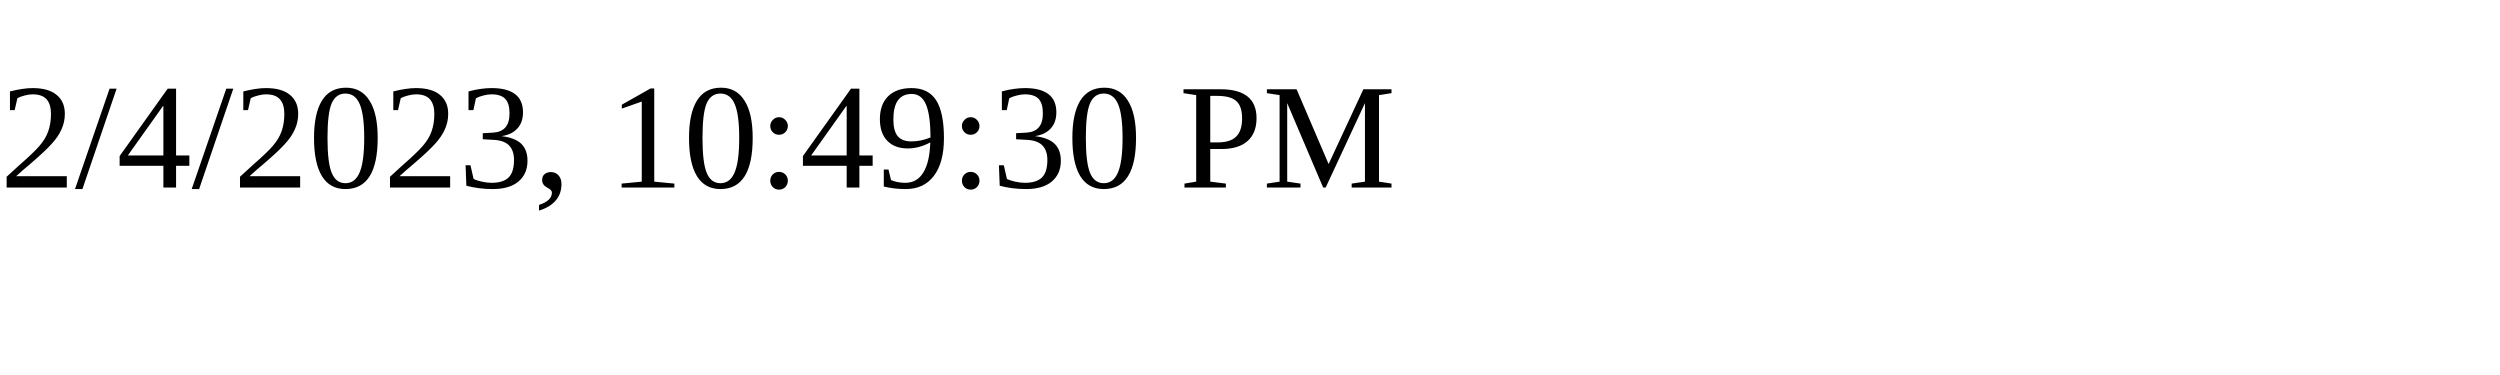
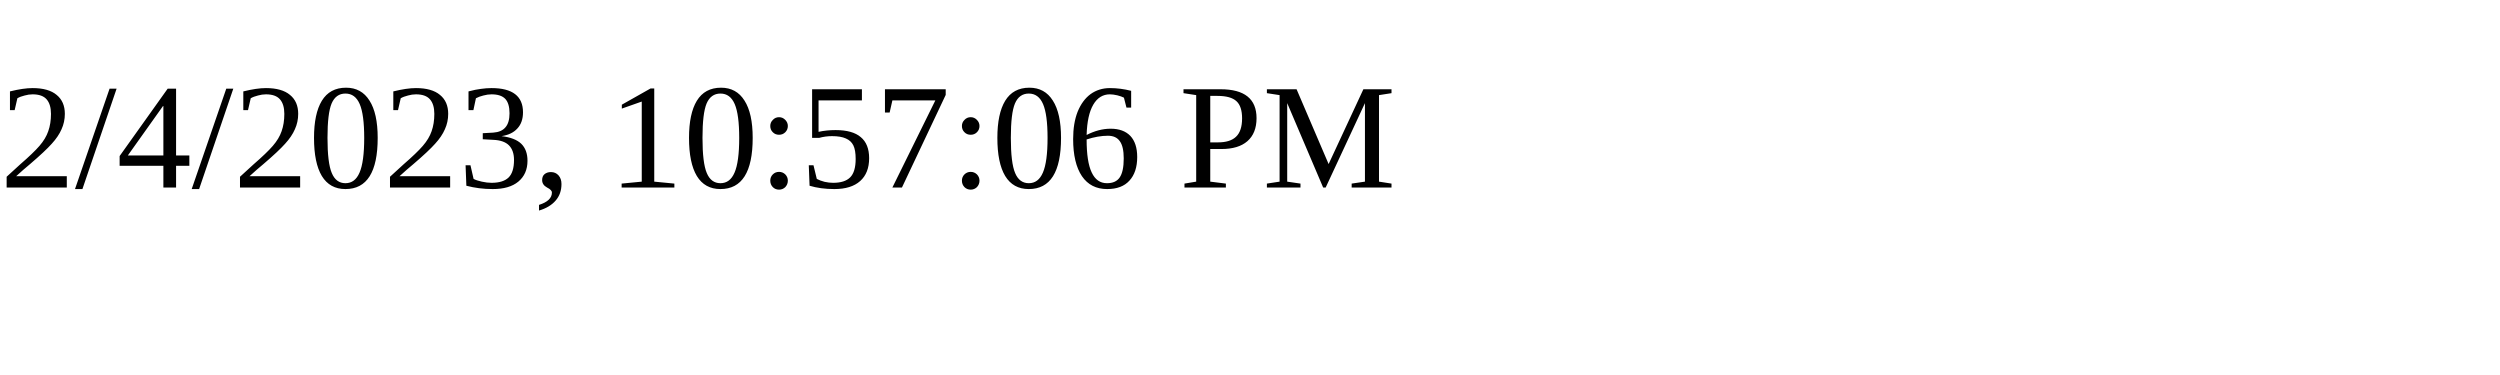
<svg xmlns="http://www.w3.org/2000/svg" height="30" width="200">
-   <text x="0" y="15">2/4/2023, 10:49:30 PM</text>
+   <text x="0" y="15">2/4/2023, 10:57:06 PM</text>
</svg>
